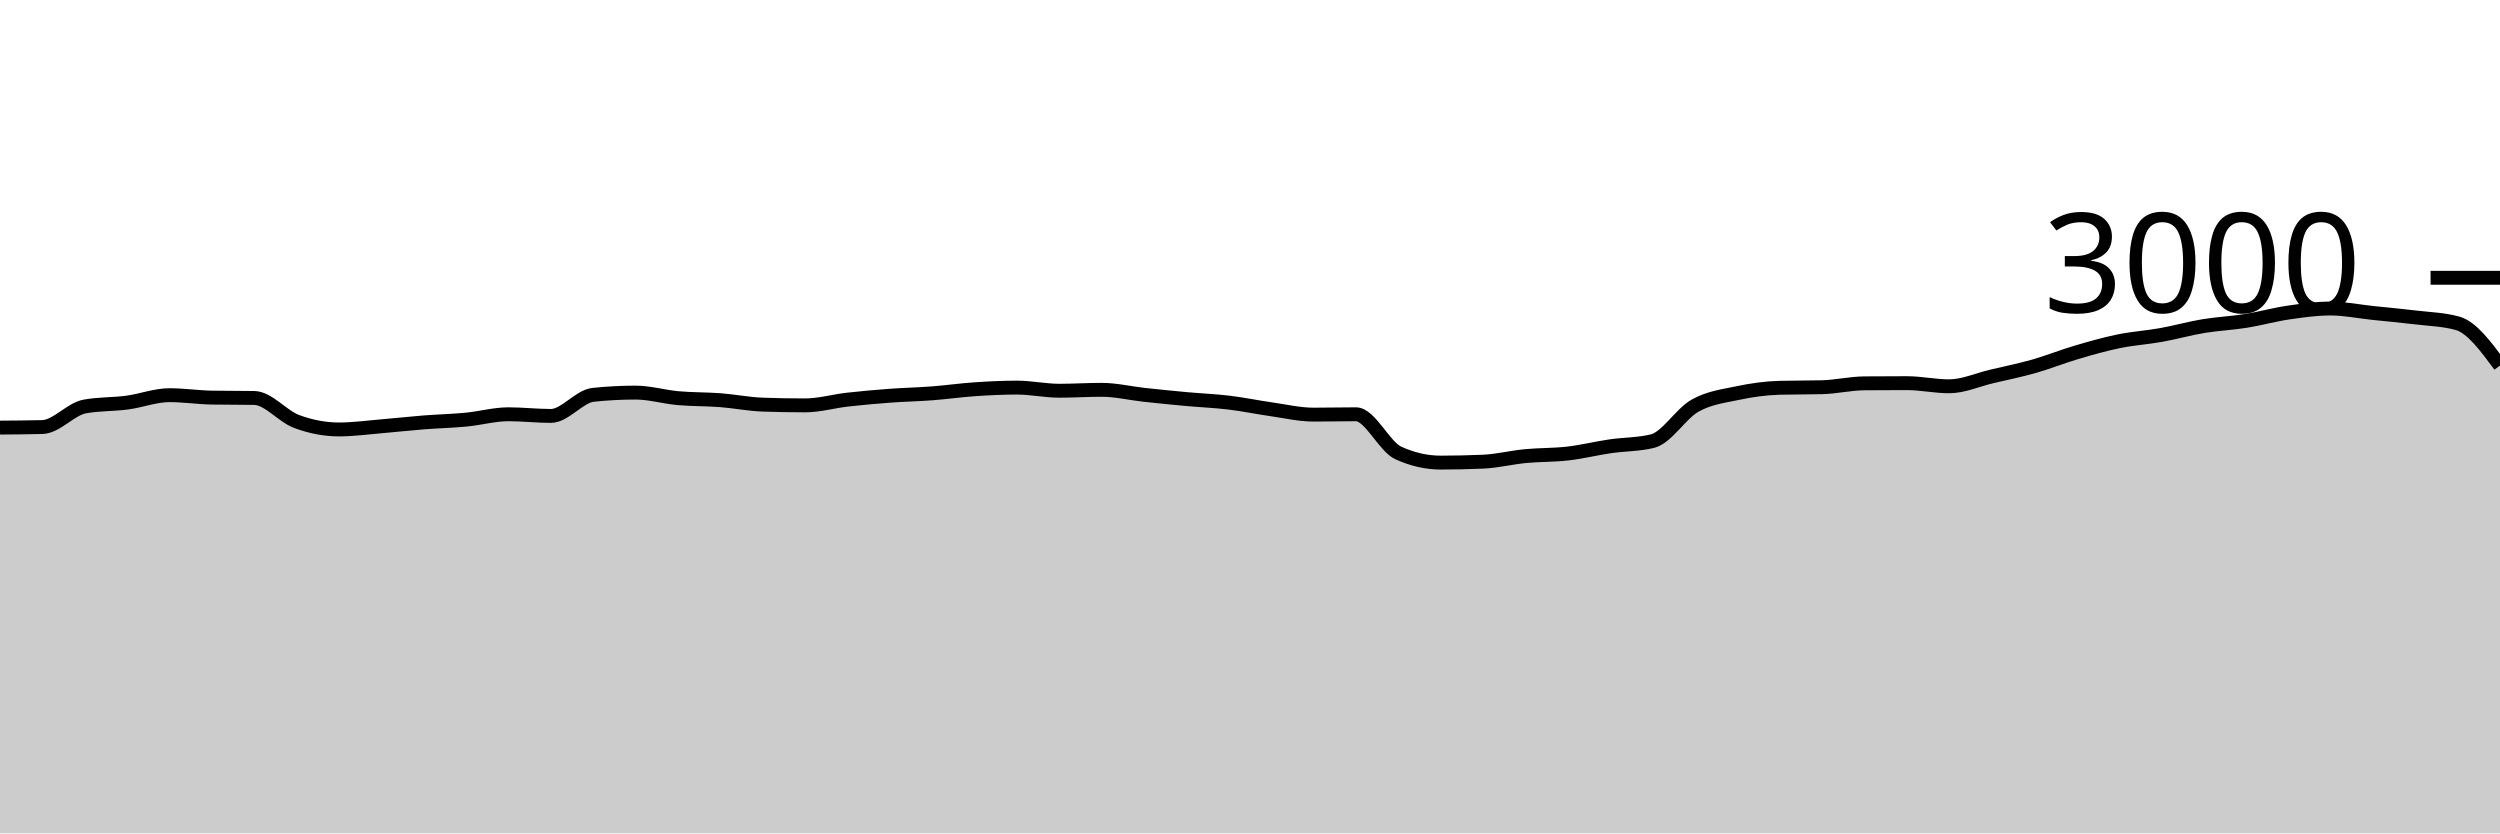
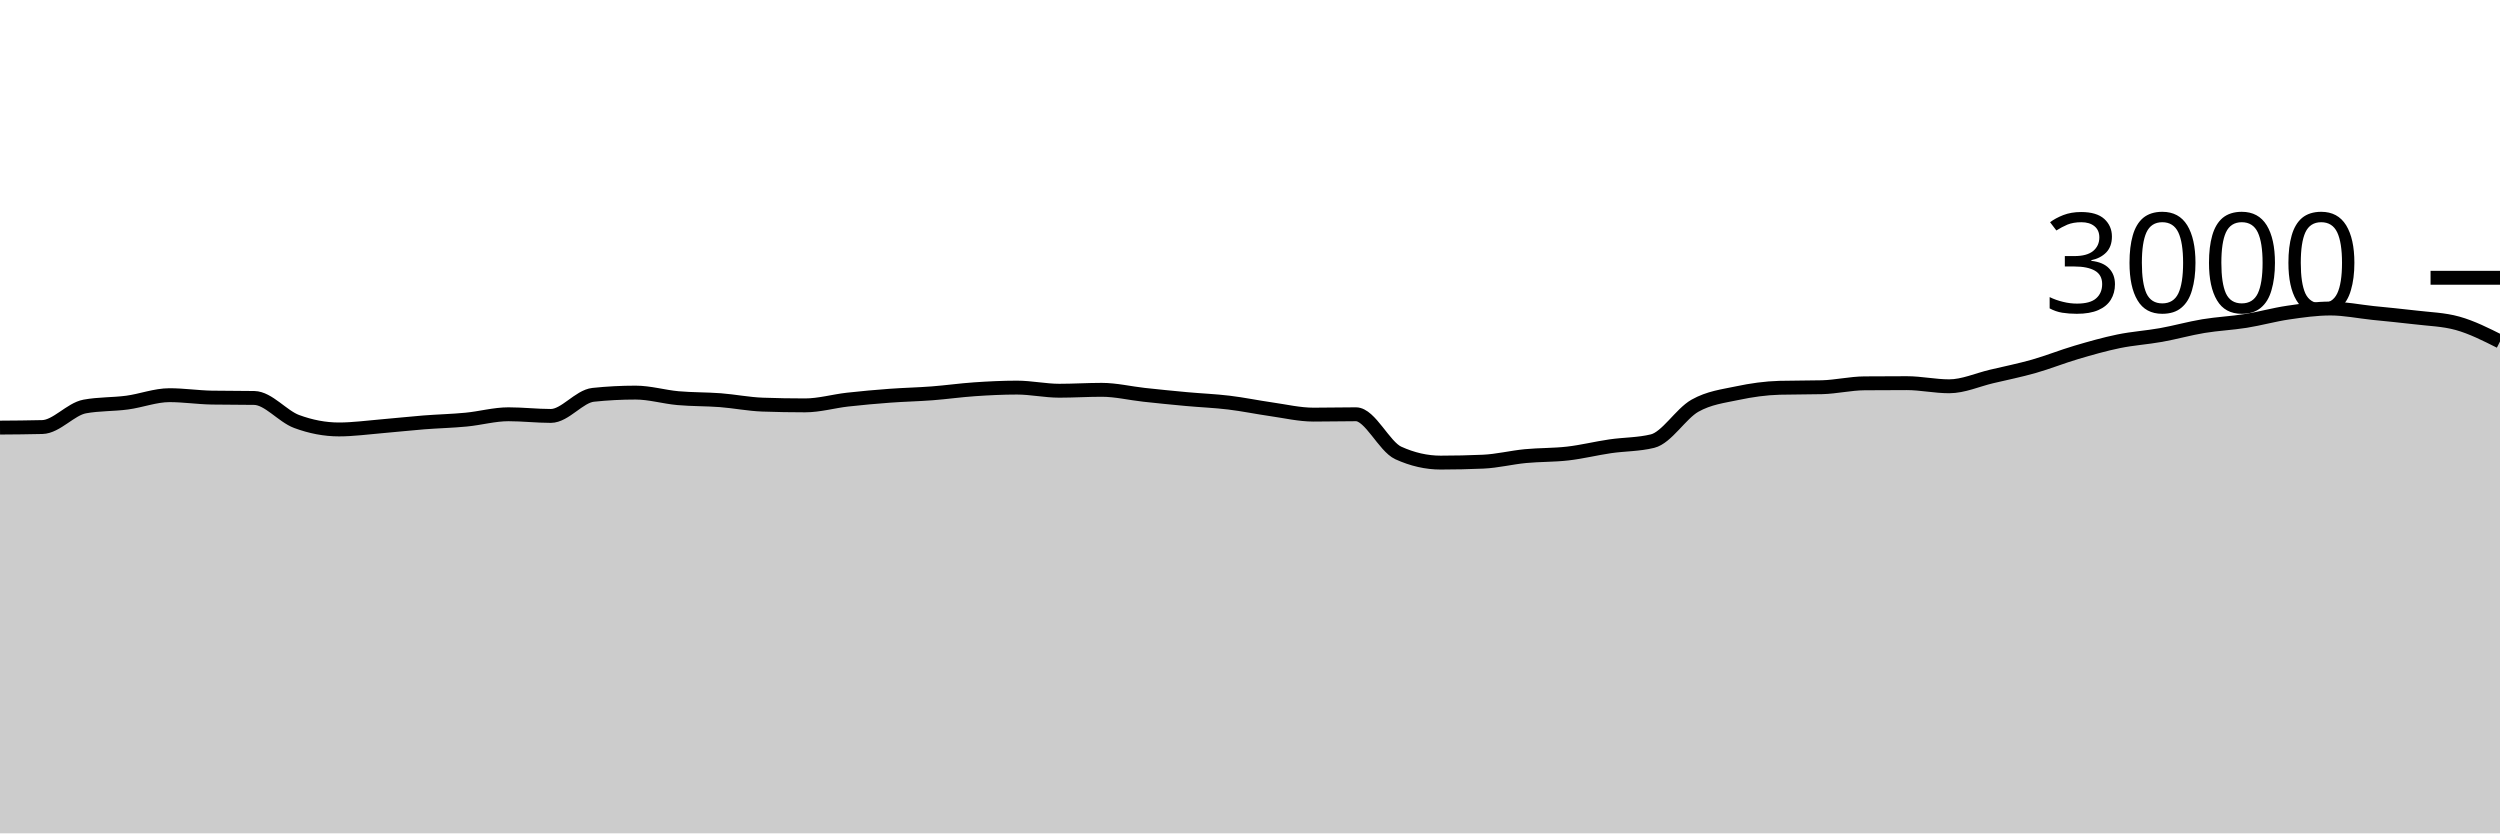
<svg xmlns="http://www.w3.org/2000/svg" viewBox="0 0 180 60">
  <g transform="translate(0,20)">
-     <path class="area" fill="rgba(0, 0, 0, 0.2)" d="M0,10.787C1.017,10.78,2.034,10.773,3.051,10.747C4.068,10.72,5.085,9.453,6.102,9.267C7.119,9.08,8.136,9.122,9.153,8.987C10.169,8.851,11.186,8.453,12.203,8.453C13.22,8.453,14.237,8.609,15.254,8.627C16.271,8.644,17.288,8.636,18.305,8.653C19.322,8.671,20.339,9.969,21.356,10.347C22.373,10.724,23.39,10.92,24.407,10.92C25.424,10.92,26.441,10.778,27.458,10.693C28.475,10.609,29.492,10.493,30.508,10.413C31.525,10.333,32.542,10.311,33.559,10.213C34.576,10.116,35.593,9.827,36.61,9.827C37.627,9.827,38.644,9.947,39.661,9.947C40.678,9.947,41.695,8.533,42.712,8.427C43.729,8.32,44.746,8.267,45.763,8.267C46.78,8.267,47.797,8.576,48.814,8.667C49.831,8.758,50.847,8.736,51.864,8.813C52.881,8.891,53.898,9.098,54.915,9.133C55.932,9.169,56.949,9.187,57.966,9.187C58.983,9.187,60,8.889,61.017,8.773C62.034,8.658,63.051,8.569,64.068,8.493C65.085,8.418,66.102,8.398,67.119,8.32C68.136,8.242,69.153,8.096,70.169,8.027C71.186,7.958,72.203,7.907,73.22,7.907C74.237,7.907,75.254,8.133,76.271,8.133C77.288,8.133,78.305,8.067,79.322,8.067C80.339,8.067,81.356,8.316,82.373,8.427C83.39,8.538,84.407,8.64,85.424,8.733C86.441,8.827,87.458,8.864,88.475,8.987C89.492,9.109,90.508,9.322,91.525,9.467C92.542,9.611,93.559,9.853,94.576,9.853C95.593,9.853,96.61,9.827,97.627,9.827C98.644,9.827,99.661,12.151,100.678,12.613C101.695,13.076,102.712,13.307,103.729,13.307C104.746,13.307,105.763,13.284,106.78,13.24C107.797,13.196,108.814,12.938,109.831,12.84C110.847,12.742,111.864,12.771,112.881,12.653C113.898,12.536,114.915,12.282,115.932,12.133C116.949,11.984,117.966,12.009,118.983,11.76C120,11.511,121.017,9.789,122.034,9.213C123.051,8.638,124.068,8.522,125.085,8.307C126.102,8.091,127.119,7.947,128.136,7.92C129.153,7.893,130.169,7.907,131.186,7.88C132.203,7.853,133.22,7.609,134.237,7.6C135.254,7.591,136.271,7.587,137.288,7.587C138.305,7.587,139.322,7.813,140.339,7.813C141.356,7.813,142.373,7.347,143.39,7.107C144.407,6.867,145.424,6.662,146.441,6.373C147.458,6.084,148.475,5.673,149.492,5.373C150.508,5.073,151.525,4.782,152.542,4.573C153.559,4.364,154.576,4.302,155.593,4.12C156.61,3.938,157.627,3.649,158.644,3.48C159.661,3.311,160.678,3.269,161.695,3.107C162.712,2.944,163.729,2.656,164.746,2.507C165.763,2.358,166.78,2.213,167.797,2.213C168.814,2.213,169.831,2.427,170.847,2.533C171.864,2.64,172.881,2.729,173.898,2.853C174.915,2.978,175.932,2.996,176.949,3.28C177.966,3.564,178.983,4.942,180,6.32L180,40C178.983,40,177.966,40,176.949,40C175.932,40,174.915,40,173.898,40C172.881,40,171.864,40,170.847,40C169.831,40,168.814,40,167.797,40C166.78,40,165.763,40,164.746,40C163.729,40,162.712,40,161.695,40C160.678,40,159.661,40,158.644,40C157.627,40,156.61,40,155.593,40C154.576,40,153.559,40,152.542,40C151.525,40,150.508,40,149.492,40C148.475,40,147.458,40,146.441,40C145.424,40,144.407,40,143.39,40C142.373,40,141.356,40,140.339,40C139.322,40,138.305,40,137.288,40C136.271,40,135.254,40,134.237,40C133.22,40,132.203,40,131.186,40C130.169,40,129.153,40,128.136,40C127.119,40,126.102,40,125.085,40C124.068,40,123.051,40,122.034,40C121.017,40,120,40,118.983,40C117.966,40,116.949,40,115.932,40C114.915,40,113.898,40,112.881,40C111.864,40,110.847,40,109.831,40C108.814,40,107.797,40,106.78,40C105.763,40,104.746,40,103.729,40C102.712,40,101.695,40,100.678,40C99.661,40,98.644,40,97.627,40C96.61,40,95.593,40,94.576,40C93.559,40,92.542,40,91.525,40C90.508,40,89.492,40,88.475,40C87.458,40,86.441,40,85.424,40C84.407,40,83.39,40,82.373,40C81.356,40,80.339,40,79.322,40C78.305,40,77.288,40,76.271,40C75.254,40,74.237,40,73.22,40C72.203,40,71.186,40,70.169,40C69.153,40,68.136,40,67.119,40C66.102,40,65.085,40,64.068,40C63.051,40,62.034,40,61.017,40C60,40,58.983,40,57.966,40C56.949,40,55.932,40,54.915,40C53.898,40,52.881,40,51.864,40C50.847,40,49.831,40,48.814,40C47.797,40,46.78,40,45.763,40C44.746,40,43.729,40,42.712,40C41.695,40,40.678,40,39.661,40C38.644,40,37.627,40,36.61,40C35.593,40,34.576,40,33.559,40C32.542,40,31.525,40,30.508,40C29.492,40,28.475,40,27.458,40C26.441,40,25.424,40,24.407,40C23.39,40,22.373,40,21.356,40C20.339,40,19.322,40,18.305,40C17.288,40,16.271,40,15.254,40C14.237,40,13.22,40,12.203,40C11.186,40,10.169,40,9.153,40C8.136,40,7.119,40,6.102,40C5.085,40,4.068,40,3.051,40C2.034,40,1.017,40,0,40Z" />
-     <path class="line" stroke="black" fill="none" d="M0,10.787C1.017,10.78,2.034,10.773,3.051,10.747C4.068,10.72,5.085,9.453,6.102,9.267C7.119,9.08,8.136,9.122,9.153,8.987C10.169,8.851,11.186,8.453,12.203,8.453C13.22,8.453,14.237,8.609,15.254,8.627C16.271,8.644,17.288,8.636,18.305,8.653C19.322,8.671,20.339,9.969,21.356,10.347C22.373,10.724,23.39,10.92,24.407,10.92C25.424,10.92,26.441,10.778,27.458,10.693C28.475,10.609,29.492,10.493,30.508,10.413C31.525,10.333,32.542,10.311,33.559,10.213C34.576,10.116,35.593,9.827,36.61,9.827C37.627,9.827,38.644,9.947,39.661,9.947C40.678,9.947,41.695,8.533,42.712,8.427C43.729,8.32,44.746,8.267,45.763,8.267C46.78,8.267,47.797,8.576,48.814,8.667C49.831,8.758,50.847,8.736,51.864,8.813C52.881,8.891,53.898,9.098,54.915,9.133C55.932,9.169,56.949,9.187,57.966,9.187C58.983,9.187,60,8.889,61.017,8.773C62.034,8.658,63.051,8.569,64.068,8.493C65.085,8.418,66.102,8.398,67.119,8.32C68.136,8.242,69.153,8.096,70.169,8.027C71.186,7.958,72.203,7.907,73.22,7.907C74.237,7.907,75.254,8.133,76.271,8.133C77.288,8.133,78.305,8.067,79.322,8.067C80.339,8.067,81.356,8.316,82.373,8.427C83.39,8.538,84.407,8.64,85.424,8.733C86.441,8.827,87.458,8.864,88.475,8.987C89.492,9.109,90.508,9.322,91.525,9.467C92.542,9.611,93.559,9.853,94.576,9.853C95.593,9.853,96.61,9.827,97.627,9.827C98.644,9.827,99.661,12.151,100.678,12.613C101.695,13.076,102.712,13.307,103.729,13.307C104.746,13.307,105.763,13.284,106.78,13.24C107.797,13.196,108.814,12.938,109.831,12.84C110.847,12.742,111.864,12.771,112.881,12.653C113.898,12.536,114.915,12.282,115.932,12.133C116.949,11.984,117.966,12.009,118.983,11.76C120,11.511,121.017,9.789,122.034,9.213C123.051,8.638,124.068,8.522,125.085,8.307C126.102,8.091,127.119,7.947,128.136,7.92C129.153,7.893,130.169,7.907,131.186,7.88C132.203,7.853,133.22,7.609,134.237,7.6C135.254,7.591,136.271,7.587,137.288,7.587C138.305,7.587,139.322,7.813,140.339,7.813C141.356,7.813,142.373,7.347,143.39,7.107C144.407,6.867,145.424,6.662,146.441,6.373C147.458,6.084,148.475,5.673,149.492,5.373C150.508,5.073,151.525,4.782,152.542,4.573C153.559,4.364,154.576,4.302,155.593,4.12C156.61,3.938,157.627,3.649,158.644,3.48C159.661,3.311,160.678,3.269,161.695,3.107C162.712,2.944,163.729,2.656,164.746,2.507C165.763,2.358,166.78,2.213,167.797,2.213C168.814,2.213,169.831,2.427,170.847,2.533C171.864,2.64,172.881,2.729,173.898,2.853C174.915,2.978,175.932,2.996,176.949,3.28C177.966,3.564,178.983,4.942,180,6.32" />
+     <path class="area" fill="rgba(0, 0, 0, 0.2)" d="M0,10.787C1.017,10.78,2.034,10.773,3.051,10.747C4.068,10.72,5.085,9.453,6.102,9.267C7.119,9.08,8.136,9.122,9.153,8.987C10.169,8.851,11.186,8.453,12.203,8.453C13.22,8.453,14.237,8.609,15.254,8.627C16.271,8.644,17.288,8.636,18.305,8.653C19.322,8.671,20.339,9.969,21.356,10.347C22.373,10.724,23.39,10.92,24.407,10.92C25.424,10.92,26.441,10.778,27.458,10.693C28.475,10.609,29.492,10.493,30.508,10.413C31.525,10.333,32.542,10.311,33.559,10.213C34.576,10.116,35.593,9.827,36.61,9.827C37.627,9.827,38.644,9.947,39.661,9.947C40.678,9.947,41.695,8.533,42.712,8.427C43.729,8.32,44.746,8.267,45.763,8.267C46.78,8.267,47.797,8.576,48.814,8.667C49.831,8.758,50.847,8.736,51.864,8.813C52.881,8.891,53.898,9.098,54.915,9.133C55.932,9.169,56.949,9.187,57.966,9.187C58.983,9.187,60,8.889,61.017,8.773C62.034,8.658,63.051,8.569,64.068,8.493C65.085,8.418,66.102,8.398,67.119,8.32C68.136,8.242,69.153,8.096,70.169,8.027C71.186,7.958,72.203,7.907,73.22,7.907C74.237,7.907,75.254,8.133,76.271,8.133C77.288,8.133,78.305,8.067,79.322,8.067C80.339,8.067,81.356,8.316,82.373,8.427C83.39,8.538,84.407,8.64,85.424,8.733C86.441,8.827,87.458,8.864,88.475,8.987C89.492,9.109,90.508,9.322,91.525,9.467C92.542,9.611,93.559,9.853,94.576,9.853C95.593,9.853,96.61,9.827,97.627,9.827C98.644,9.827,99.661,12.151,100.678,12.613C101.695,13.076,102.712,13.307,103.729,13.307C104.746,13.307,105.763,13.284,106.78,13.24C107.797,13.196,108.814,12.938,109.831,12.84C110.847,12.742,111.864,12.771,112.881,12.653C113.898,12.536,114.915,12.282,115.932,12.133C116.949,11.984,117.966,12.009,118.983,11.76C120,11.511,121.017,9.789,122.034,9.213C123.051,8.638,124.068,8.522,125.085,8.307C126.102,8.091,127.119,7.947,128.136,7.92C129.153,7.893,130.169,7.907,131.186,7.88C132.203,7.853,133.22,7.609,134.237,7.6C135.254,7.591,136.271,7.587,137.288,7.587C138.305,7.587,139.322,7.813,140.339,7.813C141.356,7.813,142.373,7.347,143.39,7.107C144.407,6.867,145.424,6.662,146.441,6.373C147.458,6.084,148.475,5.673,149.492,5.373C150.508,5.073,151.525,4.782,152.542,4.573C153.559,4.364,154.576,4.302,155.593,4.12C156.61,3.938,157.627,3.649,158.644,3.48C159.661,3.311,160.678,3.269,161.695,3.107C162.712,2.944,163.729,2.656,164.746,2.507C165.763,2.358,166.78,2.213,167.797,2.213C168.814,2.213,169.831,2.427,170.847,2.533C171.864,2.64,172.881,2.729,173.898,2.853C174.915,2.978,175.932,2.996,176.949,3.28C177.966,3.564,178.983,4.076,180,4.587L180,40C178.983,40,177.966,40,176.949,40C175.932,40,174.915,40,173.898,40C172.881,40,171.864,40,170.847,40C169.831,40,168.814,40,167.797,40C166.78,40,165.763,40,164.746,40C163.729,40,162.712,40,161.695,40C160.678,40,159.661,40,158.644,40C157.627,40,156.61,40,155.593,40C154.576,40,153.559,40,152.542,40C151.525,40,150.508,40,149.492,40C148.475,40,147.458,40,146.441,40C145.424,40,144.407,40,143.39,40C142.373,40,141.356,40,140.339,40C139.322,40,138.305,40,137.288,40C136.271,40,135.254,40,134.237,40C133.22,40,132.203,40,131.186,40C130.169,40,129.153,40,128.136,40C127.119,40,126.102,40,125.085,40C124.068,40,123.051,40,122.034,40C121.017,40,120,40,118.983,40C117.966,40,116.949,40,115.932,40C114.915,40,113.898,40,112.881,40C111.864,40,110.847,40,109.831,40C108.814,40,107.797,40,106.78,40C105.763,40,104.746,40,103.729,40C102.712,40,101.695,40,100.678,40C99.661,40,98.644,40,97.627,40C96.61,40,95.593,40,94.576,40C93.559,40,92.542,40,91.525,40C90.508,40,89.492,40,88.475,40C87.458,40,86.441,40,85.424,40C84.407,40,83.39,40,82.373,40C81.356,40,80.339,40,79.322,40C78.305,40,77.288,40,76.271,40C75.254,40,74.237,40,73.22,40C72.203,40,71.186,40,70.169,40C69.153,40,68.136,40,67.119,40C66.102,40,65.085,40,64.068,40C63.051,40,62.034,40,61.017,40C60,40,58.983,40,57.966,40C56.949,40,55.932,40,54.915,40C53.898,40,52.881,40,51.864,40C50.847,40,49.831,40,48.814,40C47.797,40,46.78,40,45.763,40C44.746,40,43.729,40,42.712,40C41.695,40,40.678,40,39.661,40C38.644,40,37.627,40,36.61,40C35.593,40,34.576,40,33.559,40C32.542,40,31.525,40,30.508,40C29.492,40,28.475,40,27.458,40C26.441,40,25.424,40,24.407,40C23.39,40,22.373,40,21.356,40C20.339,40,19.322,40,18.305,40C17.288,40,16.271,40,15.254,40C14.237,40,13.22,40,12.203,40C11.186,40,10.169,40,9.153,40C8.136,40,7.119,40,6.102,40C5.085,40,4.068,40,3.051,40C2.034,40,1.017,40,0,40Z" />
+     <path class="line" stroke="black" fill="none" d="M0,10.787C1.017,10.78,2.034,10.773,3.051,10.747C4.068,10.72,5.085,9.453,6.102,9.267C7.119,9.08,8.136,9.122,9.153,8.987C10.169,8.851,11.186,8.453,12.203,8.453C13.22,8.453,14.237,8.609,15.254,8.627C16.271,8.644,17.288,8.636,18.305,8.653C19.322,8.671,20.339,9.969,21.356,10.347C22.373,10.724,23.39,10.92,24.407,10.92C25.424,10.92,26.441,10.778,27.458,10.693C28.475,10.609,29.492,10.493,30.508,10.413C31.525,10.333,32.542,10.311,33.559,10.213C34.576,10.116,35.593,9.827,36.61,9.827C37.627,9.827,38.644,9.947,39.661,9.947C40.678,9.947,41.695,8.533,42.712,8.427C43.729,8.32,44.746,8.267,45.763,8.267C46.78,8.267,47.797,8.576,48.814,8.667C49.831,8.758,50.847,8.736,51.864,8.813C52.881,8.891,53.898,9.098,54.915,9.133C55.932,9.169,56.949,9.187,57.966,9.187C58.983,9.187,60,8.889,61.017,8.773C62.034,8.658,63.051,8.569,64.068,8.493C65.085,8.418,66.102,8.398,67.119,8.32C68.136,8.242,69.153,8.096,70.169,8.027C71.186,7.958,72.203,7.907,73.22,7.907C74.237,7.907,75.254,8.133,76.271,8.133C77.288,8.133,78.305,8.067,79.322,8.067C80.339,8.067,81.356,8.316,82.373,8.427C83.39,8.538,84.407,8.64,85.424,8.733C86.441,8.827,87.458,8.864,88.475,8.987C89.492,9.109,90.508,9.322,91.525,9.467C92.542,9.611,93.559,9.853,94.576,9.853C95.593,9.853,96.61,9.827,97.627,9.827C98.644,9.827,99.661,12.151,100.678,12.613C101.695,13.076,102.712,13.307,103.729,13.307C104.746,13.307,105.763,13.284,106.78,13.24C107.797,13.196,108.814,12.938,109.831,12.84C110.847,12.742,111.864,12.771,112.881,12.653C113.898,12.536,114.915,12.282,115.932,12.133C116.949,11.984,117.966,12.009,118.983,11.76C120,11.511,121.017,9.789,122.034,9.213C123.051,8.638,124.068,8.522,125.085,8.307C126.102,8.091,127.119,7.947,128.136,7.92C129.153,7.893,130.169,7.907,131.186,7.88C132.203,7.853,133.22,7.609,134.237,7.6C135.254,7.591,136.271,7.587,137.288,7.587C138.305,7.587,139.322,7.813,140.339,7.813C141.356,7.813,142.373,7.347,143.39,7.107C144.407,6.867,145.424,6.662,146.441,6.373C147.458,6.084,148.475,5.673,149.492,5.373C150.508,5.073,151.525,4.782,152.542,4.573C153.559,4.364,154.576,4.302,155.593,4.12C156.61,3.938,157.627,3.649,158.644,3.48C159.661,3.311,160.678,3.269,161.695,3.107C162.712,2.944,163.729,2.656,164.746,2.507C165.763,2.358,166.78,2.213,167.797,2.213C168.814,2.213,169.831,2.427,170.847,2.533C171.864,2.64,172.881,2.729,173.898,2.853C174.915,2.978,175.932,2.996,176.949,3.28C177.966,3.564,178.983,4.076,180,4.587" />
    <path class="axis-ceiling" stroke-width="1" stroke="black" fill="none" d="M175,0L180,0" />
    <text class="axis-ceiling-label" font-family="sans-serif" text-anchor="end" font-size="10px" x="170" y="2.5">3000</text>
  </g>
</svg>
